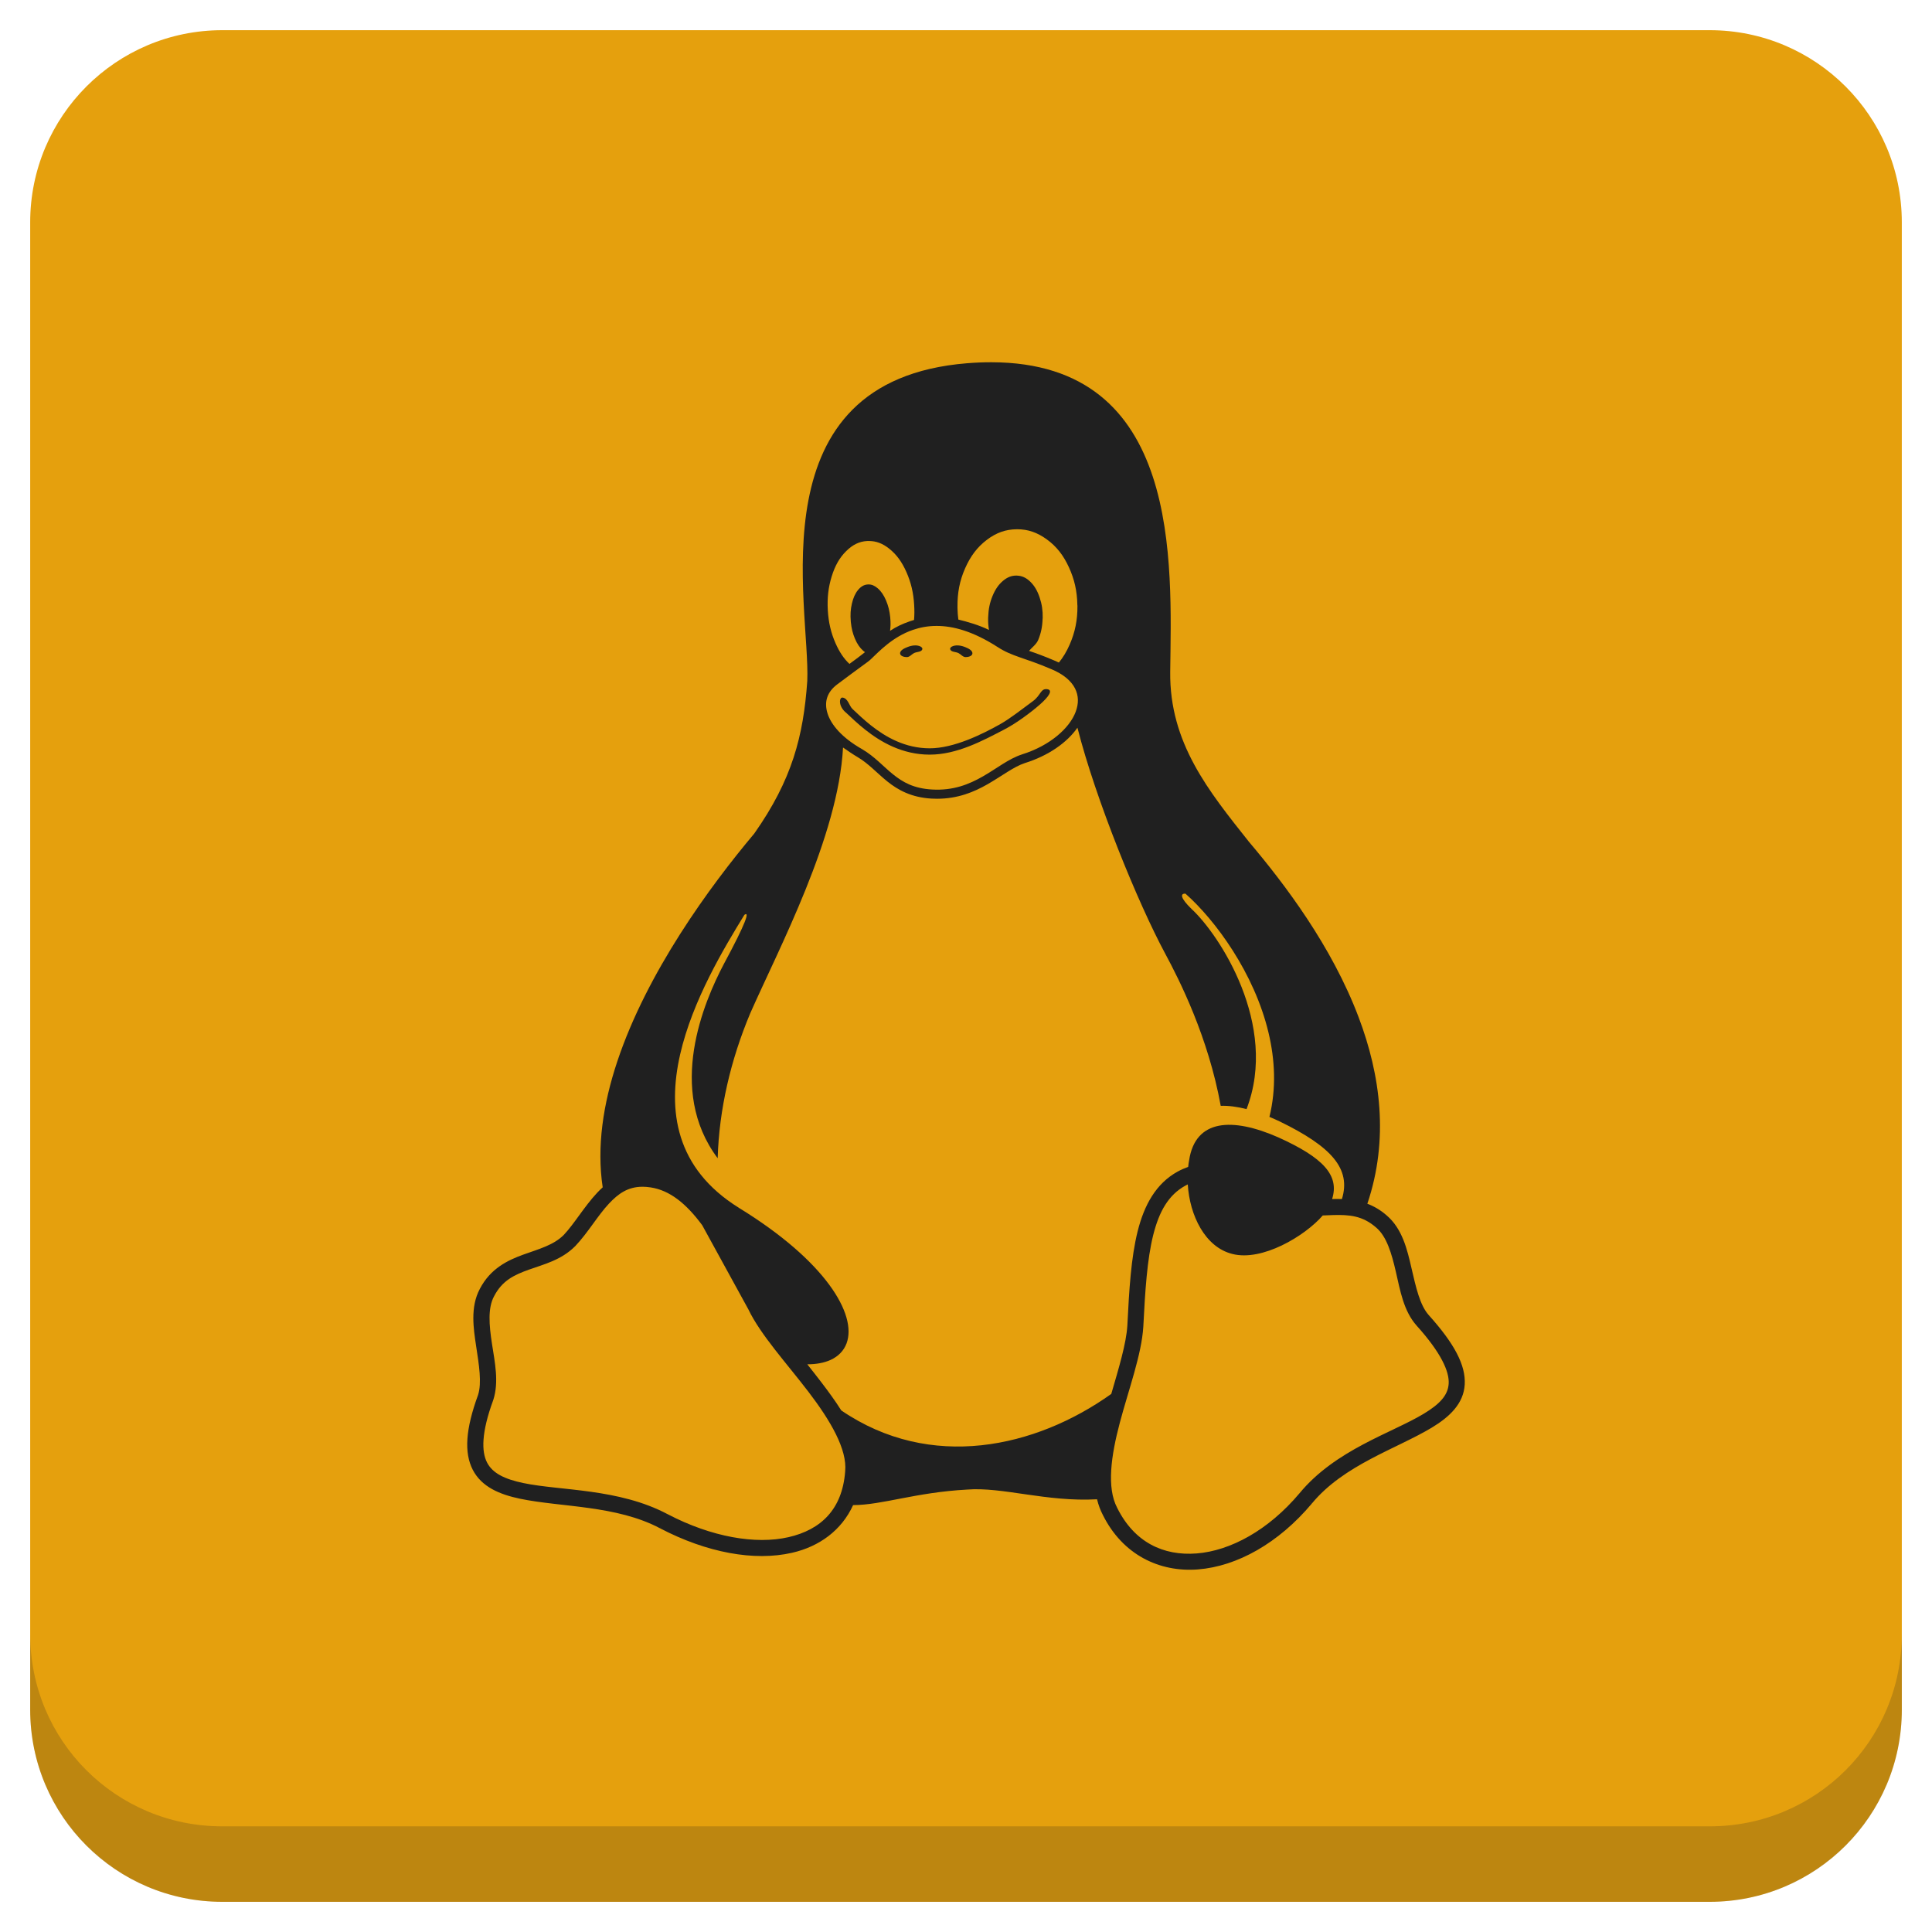
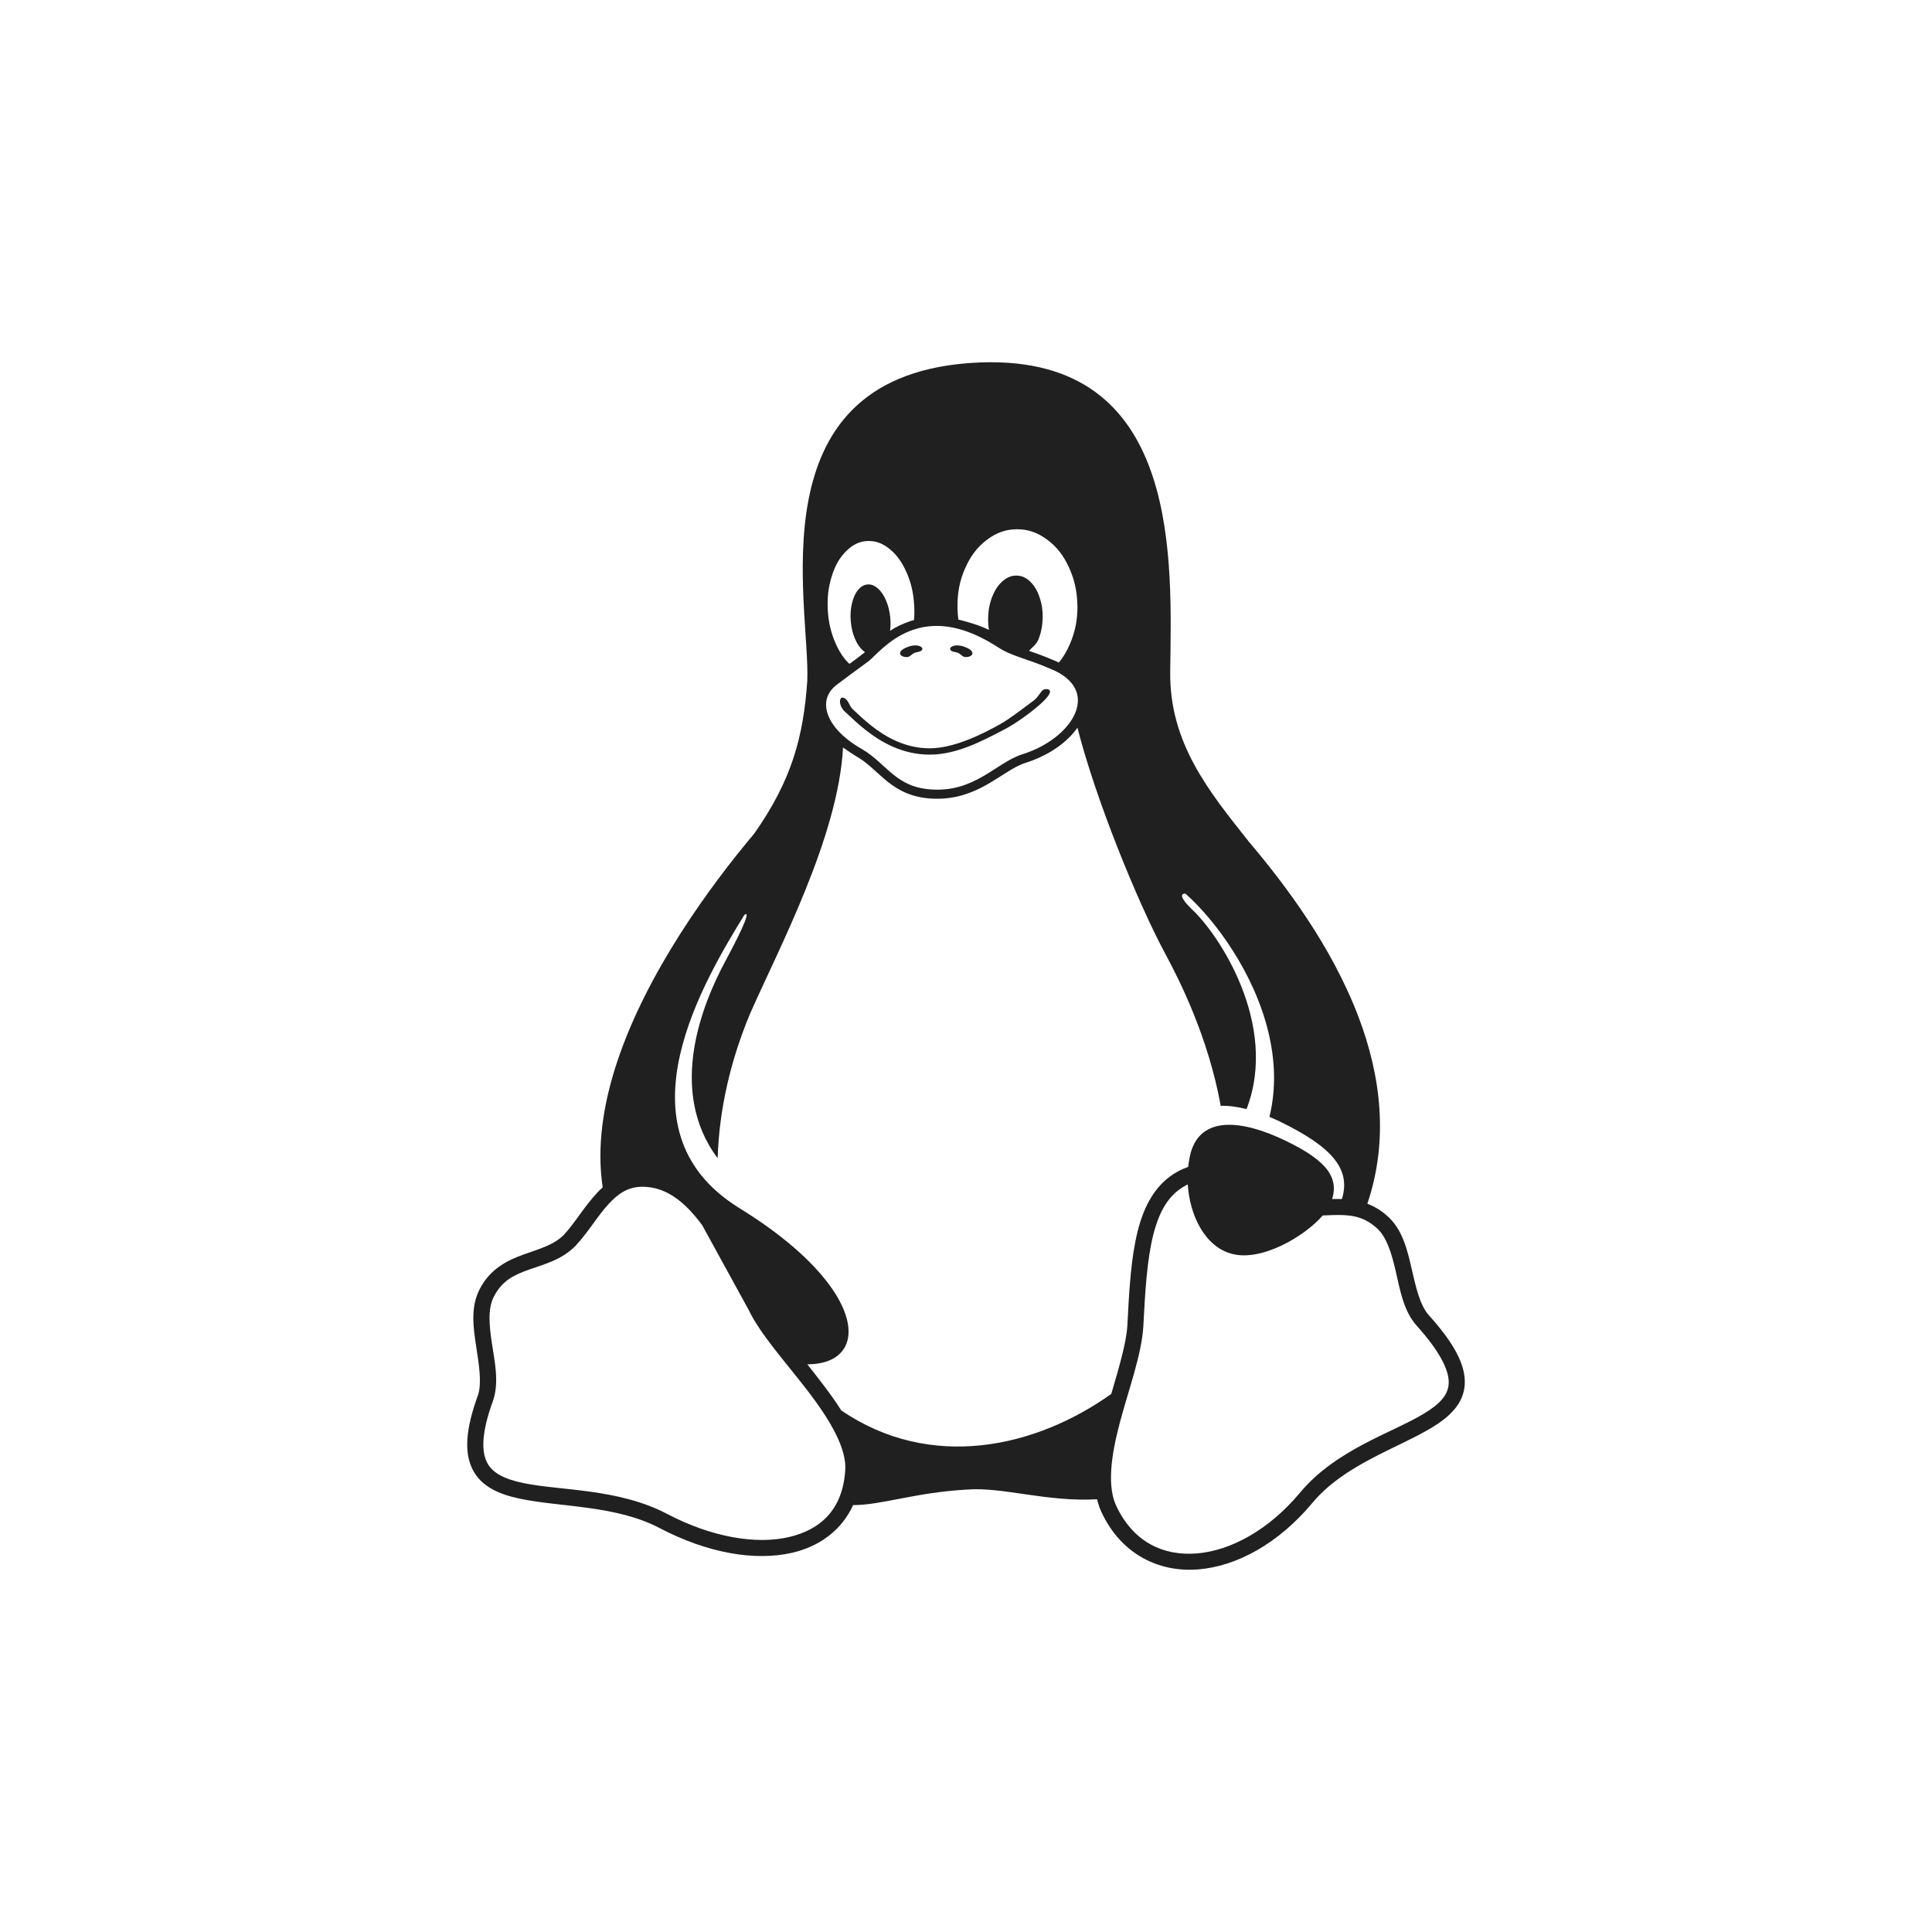
<svg xmlns="http://www.w3.org/2000/svg" xmlns:xlink="http://www.w3.org/1999/xlink" version="1.1" id="Layer_1" x="0px" y="0px" viewBox="0 0 256 256" enable-background="new 0 0 256 256" xml:space="preserve">
  <defs id="defs251">
    <clipPath id="b">
      <use width="100%" overflow="visible" xlink:href="#a" height="100%" id="use5" />
    </clipPath>
    <linearGradient x1="29.337" x2="81.837" y1="75.021" gradientUnits="userSpaceOnUse" y2="44.354" id="c">
      <stop id="stop10" offset="0" stop-opacity=".6" stop-color="#A52714" />
      <stop id="stop12" offset=".66" stop-opacity="0" stop-color="#A52714" />
    </linearGradient>
    <clipPath id="clipPath1232">
      <use width="100%" overflow="visible" xlink:href="#a" height="100%" id="use1230" />
    </clipPath>
    <clipPath id="clipPath1236">
      <use width="100%" overflow="visible" xlink:href="#a" height="100%" id="use1234" />
    </clipPath>
    <linearGradient x1="110.87" x2="52.538" y1="164.5" gradientUnits="userSpaceOnUse" y2="130.33" id="d">
      <stop id="stop23" offset="0" stop-opacity=".4" stop-color="#055524" />
      <stop id="stop25" offset=".33" stop-opacity="0" stop-color="#055524" />
    </linearGradient>
    <clipPath id="clipPath1244">
      <use width="100%" overflow="visible" xlink:href="#a" height="100%" id="use1242" />
    </clipPath>
    <clipPath id="clipPath1248">
      <use width="100%" overflow="visible" xlink:href="#a" height="100%" id="use1246" />
    </clipPath>
    <clipPath id="f">
      <use y="0" x="0" style="overflow:visible" id="use37" height="100%" xlink:href="#e" overflow="visible" width="100%" />
    </clipPath>
    <linearGradient x1="121.86" x2="136.55" y1="49.804" gradientUnits="userSpaceOnUse" y2="114.13" id="g">
      <stop id="stop42" offset="0" stop-opacity=".3" stop-color="#EA6100" />
      <stop id="stop44" offset=".66" stop-opacity="0" stop-color="#EA6100" />
    </linearGradient>
    <clipPath id="clipPath1258">
      <use width="100%" overflow="visible" xlink:href="#a" height="100%" id="use1256" />
    </clipPath>
    <clipPath id="clipPath1269">
      <use width="100%" overflow="visible" xlink:href="#a" height="100%" id="use1267" />
    </clipPath>
    <clipPath id="j">
      <use y="0" x="0" style="overflow:visible" id="use62" height="100%" xlink:href="#i" overflow="visible" width="100%" />
    </clipPath>
    <radialGradient id="l" gradientUnits="userSpaceOnUse" cy="55.948" cx="668.18" gradientTransform="translate(-576)" r="84.078">
      <stop stop-color="#3E2723" stop-opacity=".2" offset="0" id="stop73" />
      <stop stop-color="#3E2723" stop-opacity="0" offset="1" id="stop75" />
    </radialGradient>
    <clipPath id="clipPath1285">
      <use width="100%" overflow="visible" xlink:href="#a" height="100%" id="use1283" />
    </clipPath>
    <clipPath id="clipPath1289">
      <use width="100%" overflow="visible" xlink:href="#a" height="100%" id="use1287" />
    </clipPath>
    <clipPath id="n">
      <use y="0" x="0" style="overflow:visible" id="use83" height="100%" xlink:href="#m" overflow="visible" width="100%" />
    </clipPath>
    <radialGradient id="p" gradientUnits="userSpaceOnUse" cy="48.52" cx="597.88" gradientTransform="translate(-576)" r="78.044">
      <stop stop-color="#3E2723" stop-opacity=".2" offset="0" id="stop94" />
      <stop stop-color="#3E2723" stop-opacity="0" offset="1" id="stop96" />
    </radialGradient>
    <clipPath id="clipPath1305">
      <use width="100%" overflow="visible" xlink:href="#a" height="100%" id="use1303" />
    </clipPath>
    <radialGradient id="q" gradientUnits="userSpaceOnUse" cy="96.138" cx="671.84" gradientTransform="translate(-576)" r="87.87">
      <stop stop-color="#263238" stop-opacity=".2" offset="0" id="stop101" />
      <stop stop-color="#263238" stop-opacity="0" offset="1" id="stop103" />
    </radialGradient>
    <clipPath id="clipPath1312">
      <use width="100%" overflow="visible" xlink:href="#a" height="100%" id="use1310" />
    </clipPath>
    <clipPath id="clipPath1316">
      <use width="100%" overflow="visible" xlink:href="#a" height="100%" id="use1314" />
    </clipPath>
    <clipPath id="clipPath1320">
      <use width="100%" overflow="visible" xlink:href="#a" height="100%" id="use1318" />
    </clipPath>
    <clipPath id="clipPath1324">
      <use width="100%" overflow="visible" xlink:href="#a" height="100%" id="use1322" />
    </clipPath>
    <path d="m 8,184 h 83.77 l 38.88,-38.88 V 116 H 61.36 L 8,24.48 Z" id="e" />
    <path d="m 96,56 34.65,60 -38.88,68 H 184 V 56 Z" id="i" />
    <path d="M 21.97,8 V 48.34 L 61.36,116 96,56 h 88 V 8 Z" id="m" />
    <clipPath id="b-1">
      <use width="100%" overflow="visible" xlink:href="#a" height="100%" id="use5-7" />
    </clipPath>
    <clipPath id="clipPath1232-2">
      <use width="100%" overflow="visible" xlink:href="#a" height="100%" id="use1230-2" />
    </clipPath>
    <clipPath id="clipPath1236-6">
      <use width="100%" overflow="visible" xlink:href="#a" height="100%" id="use1234-1" />
    </clipPath>
    <clipPath id="clipPath1244-1">
      <use width="100%" overflow="visible" xlink:href="#a" height="100%" id="use1242-5" />
    </clipPath>
    <clipPath id="clipPath1248-9">
      <use width="100%" overflow="visible" xlink:href="#a" height="100%" id="use1246-4" />
    </clipPath>
    <clipPath id="f-9">
      <use y="0" x="0" style="overflow:visible" id="use37-0" height="100%" xlink:href="#e-8" overflow="visible" width="100%" />
    </clipPath>
    <clipPath id="clipPath1258-7">
      <use width="100%" overflow="visible" xlink:href="#a" height="100%" id="use1256-7" />
    </clipPath>
    <clipPath id="clipPath1269-1">
      <use width="100%" overflow="visible" xlink:href="#a" height="100%" id="use1267-1" />
    </clipPath>
    <clipPath id="j-5">
      <use y="0" x="0" style="overflow:visible" id="use62-9" height="100%" xlink:href="#i-5" overflow="visible" width="100%" />
    </clipPath>
    <radialGradient id="l-7" gradientUnits="userSpaceOnUse" cy="55.948" cx="668.18" gradientTransform="translate(-576)" r="84.078">
      <stop stop-color="#3E2723" stop-opacity=".2" offset="0" id="stop73-7" />
      <stop stop-color="#3E2723" stop-opacity="0" offset="1" id="stop75-6" />
    </radialGradient>
    <clipPath id="clipPath1285-7">
      <use width="100%" overflow="visible" xlink:href="#a" height="100%" id="use1283-3" />
    </clipPath>
    <clipPath id="clipPath1289-6">
      <use width="100%" overflow="visible" xlink:href="#a" height="100%" id="use1287-5" />
    </clipPath>
    <clipPath id="n-6">
      <use y="0" x="0" style="overflow:visible" id="use83-3" height="100%" xlink:href="#m-6" overflow="visible" width="100%" />
    </clipPath>
    <radialGradient id="p-9" gradientUnits="userSpaceOnUse" cy="48.52" cx="597.88" gradientTransform="translate(-576)" r="78.044">
      <stop stop-color="#3E2723" stop-opacity=".2" offset="0" id="stop94-4" />
      <stop stop-color="#3E2723" stop-opacity="0" offset="1" id="stop96-8" />
    </radialGradient>
    <clipPath id="clipPath1305-1">
      <use width="100%" overflow="visible" xlink:href="#a" height="100%" id="use1303-2" />
    </clipPath>
    <radialGradient id="q-9" gradientUnits="userSpaceOnUse" cy="96.138" cx="671.84" gradientTransform="translate(-576)" r="87.87">
      <stop stop-color="#263238" stop-opacity=".2" offset="0" id="stop101-3" />
      <stop stop-color="#263238" stop-opacity="0" offset="1" id="stop103-9" />
    </radialGradient>
    <clipPath id="clipPath1312-0">
      <use width="100%" overflow="visible" xlink:href="#a" height="100%" id="use1310-8" />
    </clipPath>
    <clipPath id="clipPath1316-8">
      <use width="100%" overflow="visible" xlink:href="#a" height="100%" id="use1314-5" />
    </clipPath>
    <clipPath id="clipPath1320-0">
      <use width="100%" overflow="visible" xlink:href="#a" height="100%" id="use1318-9" />
    </clipPath>
    <clipPath id="clipPath1324-6">
      <use width="100%" overflow="visible" xlink:href="#a" height="100%" id="use1322-3" />
    </clipPath>
    <path d="m 8,184 h 83.77 l 38.88,-38.88 V 116 H 61.36 L 8,24.48 Z" id="e-8" />
    <path d="m 96,56 34.65,60 -38.88,68 H 184 V 56 Z" id="i-5" />
    <path d="M 21.97,8 V 48.34 L 61.36,116 96,56 h 88 V 8 Z" id="m-6" />
    <radialGradient id="r" gradientUnits="userSpaceOnUse" cy="32.014" cx="34.286" gradientTransform="translate(-23.07961,-106.2699)" r="176.75">
      <stop stop-color="#fff" stop-opacity=".1" offset="0" id="stop130" />
      <stop stop-color="#fff" stop-opacity="0" offset="1" id="stop132" />
    </radialGradient>
    <clipPath id="b-0">
      <use y="0" x="0" style="overflow:visible" width="100%" overflow="visible" xlink:href="#a" height="100%" id="use5-5" />
    </clipPath>
    <clipPath id="clipPath963">
      <use y="0" x="0" style="overflow:visible" width="100%" overflow="visible" xlink:href="#a" height="100%" id="use961" />
    </clipPath>
    <clipPath id="clipPath967">
      <use y="0" x="0" style="overflow:visible" width="100%" overflow="visible" xlink:href="#a" height="100%" id="use965" />
    </clipPath>
    <radialGradient id="q-94" gradientUnits="userSpaceOnUse" cy="96.138" cx="671.84" gradientTransform="translate(-576)" r="87.87">
      <stop stop-color="#263238" stop-opacity=".2" offset="0" id="stop101-6" />
      <stop stop-color="#263238" stop-opacity="0" offset="1" id="stop103-92" />
    </radialGradient>
    <clipPath id="clipPath974">
      <use y="0" x="0" style="overflow:visible" width="100%" overflow="visible" xlink:href="#a" height="100%" id="use972" />
    </clipPath>
    <radialGradient id="p-2" gradientUnits="userSpaceOnUse" cy="48.52" cx="597.88" gradientTransform="translate(-576)" r="78.044">
      <stop stop-color="#3E2723" stop-opacity=".2" offset="0" id="stop94-47" />
      <stop stop-color="#3E2723" stop-opacity="0" offset="1" id="stop96-7" />
    </radialGradient>
    <clipPath id="clipPath981">
      <use y="0" x="0" style="overflow:visible" width="100%" overflow="visible" xlink:href="#a" height="100%" id="use979" />
    </clipPath>
    <clipPath id="clipPath985">
      <use y="0" x="0" style="overflow:visible" width="100%" overflow="visible" xlink:href="#a" height="100%" id="use983" />
    </clipPath>
    <clipPath id="n-5">
      <use width="100%" overflow="visible" xlink:href="#m-0" height="100%" id="use83-4" style="overflow:visible" x="0" y="0" />
    </clipPath>
    <radialGradient id="l-2" gradientUnits="userSpaceOnUse" cy="55.948" cx="668.18" gradientTransform="translate(-576)" r="84.078">
      <stop stop-color="#3E2723" stop-opacity=".2" offset="0" id="stop73-8" />
      <stop stop-color="#3E2723" stop-opacity="0" offset="1" id="stop75-9" />
    </radialGradient>
    <clipPath id="clipPath997">
      <use y="0" x="0" style="overflow:visible" width="100%" overflow="visible" xlink:href="#a" height="100%" id="use995" />
    </clipPath>
    <clipPath id="clipPath1001">
      <use y="0" x="0" style="overflow:visible" width="100%" overflow="visible" xlink:href="#a" height="100%" id="use999" />
    </clipPath>
    <clipPath id="j-3">
      <use width="100%" overflow="visible" xlink:href="#i-1" height="100%" id="use62-6" style="overflow:visible" x="0" y="0" />
    </clipPath>
    <clipPath id="clipPath1010">
      <use y="0" x="0" style="overflow:visible" width="100%" overflow="visible" xlink:href="#a" height="100%" id="use1008" />
    </clipPath>
    <clipPath id="clipPath1017">
      <use y="0" x="0" style="overflow:visible" width="100%" overflow="visible" xlink:href="#a" height="100%" id="use1015" />
    </clipPath>
    <clipPath id="f-0">
      <use width="100%" overflow="visible" xlink:href="#e-1" height="100%" id="use37-5" style="overflow:visible" x="0" y="0" />
    </clipPath>
    <clipPath id="clipPath1029">
      <use y="0" x="0" style="overflow:visible" width="100%" overflow="visible" xlink:href="#a" height="100%" id="use1027" />
    </clipPath>
    <clipPath id="clipPath1033">
      <use y="0" x="0" style="overflow:visible" width="100%" overflow="visible" xlink:href="#a" height="100%" id="use1031" />
    </clipPath>
    <clipPath id="clipPath1043">
      <use y="0" x="0" style="overflow:visible" width="100%" overflow="visible" xlink:href="#a" height="100%" id="use1041" />
    </clipPath>
    <clipPath id="clipPath1047">
      <use y="0" x="0" style="overflow:visible" width="100%" overflow="visible" xlink:href="#a" height="100%" id="use1045" />
    </clipPath>
    <path id="e-1" d="m 8,184 h 83.77 l 38.88,-38.88 V 116 H 61.36 L 8,24.48 Z" />
    <path id="i-1" d="m 96,56 34.65,60 -38.88,68 H 184 V 56 Z" />
    <path id="m-0" d="M 21.97,8 V 48.34 L 61.36,116 96,56 h 88 V 8 Z" />
    <circle r="88" cx="96" cy="96" id="a" />
    <path d="m8 184h83.77l38.88-38.88v-29.12h-69.29l-53.36-91.52z" id="e-6" />
    <path d="m96 56l34.65 60-38.88 68h92.23v-128z" id="i-2" />
    <path d="m21.97 8v40.34l39.39 67.66 34.64-60h88v-48z" id="m-8" />
    <defs id="defs1820">
      <path d="M 21.97,8 V 48.34 L 61.36,116 96,56 h 88 V 8 Z" id="path1928" />
    </defs>
    <clipPath id="n-7">
      <use id="use1822" height="100%" xlink:href="#m-8" overflow="visible" width="100%" style="overflow:visible" x="0" y="0" />
    </clipPath>
    <defs id="defs1799">
      <path d="m 96,56 34.65,60 -38.88,68 H 184 V 56 Z" id="path1918" />
    </defs>
    <clipPath id="j-6">
      <use id="use1801" height="100%" xlink:href="#i-2" overflow="visible" width="100%" style="overflow:visible" x="0" y="0" />
    </clipPath>
    <defs id="defs1774">
      <path d="m 8,184 h 83.77 l 38.88,-38.88 V 116 H 61.36 L 8,24.48 Z" id="path1902" />
    </defs>
    <clipPath id="f-06">
      <use id="use1776" height="100%" xlink:href="#e-6" overflow="visible" width="100%" style="overflow:visible" x="0" y="0" />
    </clipPath>
    <linearGradient x1="110.87" x2="52.538" y1="164.5" gradientUnits="userSpaceOnUse" y2="130.33" id="linearGradient1897">
      <stop id="stop1762" offset="0" stop-opacity=".4" stop-color="#055524" />
      <stop id="stop1764" offset=".33" stop-opacity="0" stop-color="#055524" />
    </linearGradient>
    <linearGradient x1="29.337" x2="81.837" y1="75.021" gradientUnits="userSpaceOnUse" y2="44.354" id="linearGradient1889">
      <stop id="stop1749" offset="0" stop-opacity=".6" stop-color="#A52714" />
      <stop id="stop1751" offset=".66" stop-opacity="0" stop-color="#A52714" />
    </linearGradient>
    <linearGradient id="linearGradient1910" y2="114.13" gradientUnits="userSpaceOnUse" y1="49.804" x2="136.55" x1="121.86">
      <stop stop-color="#EA6100" stop-opacity=".3" offset="0" id="stop1781" />
      <stop stop-color="#EA6100" stop-opacity="0" offset=".66" id="stop1783" />
    </linearGradient>
    <clipPath id="b-3">
      <use y="0" x="0" style="overflow:visible" width="100%" overflow="visible" xlink:href="#a" height="100%" id="use5-1" />
    </clipPath>
    <clipPath id="clipPath1024">
      <use y="0" x="0" style="overflow:visible" width="100%" overflow="visible" xlink:href="#a" height="100%" id="use1022" />
    </clipPath>
    <clipPath id="clipPath1028">
      <use y="0" x="0" style="overflow:visible" width="100%" overflow="visible" xlink:href="#a" height="100%" id="use1026" />
    </clipPath>
    <clipPath id="clipPath1035">
      <use y="0" x="0" style="overflow:visible" width="100%" overflow="visible" xlink:href="#a" height="100%" id="use1033" />
    </clipPath>
    <clipPath id="clipPath1039">
      <use y="0" x="0" style="overflow:visible" width="100%" overflow="visible" xlink:href="#a" height="100%" id="use1037" />
    </clipPath>
    <clipPath id="f-6">
      <use y="0" x="0" style="overflow:visible" id="use37-8" height="100%" xlink:href="#e-61" overflow="visible" width="100%" />
    </clipPath>
    <clipPath id="clipPath1048">
      <use y="0" x="0" style="overflow:visible" width="100%" overflow="visible" xlink:href="#a" height="100%" id="use1046" />
    </clipPath>
    <clipPath id="clipPath1058">
      <use y="0" x="0" style="overflow:visible" width="100%" overflow="visible" xlink:href="#a" height="100%" id="use1056" />
    </clipPath>
    <clipPath id="j-66">
      <use y="0" x="0" style="overflow:visible" id="use62-4" height="100%" xlink:href="#i-59" overflow="visible" width="100%" />
    </clipPath>
    <radialGradient id="l-9" gradientUnits="userSpaceOnUse" cy="55.948" cx="668.18" gradientTransform="translate(-576)" r="84.078">
      <stop stop-color="#3E2723" stop-opacity=".2" offset="0" id="stop73-5" />
      <stop stop-color="#3E2723" stop-opacity="0" offset="1" id="stop75-0" />
    </radialGradient>
    <clipPath id="clipPath1073">
      <use y="0" x="0" style="overflow:visible" width="100%" overflow="visible" xlink:href="#a" height="100%" id="use1071" />
    </clipPath>
    <clipPath id="clipPath1077">
      <use y="0" x="0" style="overflow:visible" width="100%" overflow="visible" xlink:href="#a" height="100%" id="use1075" />
    </clipPath>
    <clipPath id="n-4">
      <use y="0" x="0" style="overflow:visible" id="use83-8" height="100%" xlink:href="#m-4" overflow="visible" width="100%" />
    </clipPath>
    <radialGradient id="p-7" gradientUnits="userSpaceOnUse" cy="48.52" cx="597.88" gradientTransform="translate(-576)" r="78.044">
      <stop stop-color="#3E2723" stop-opacity=".2" offset="0" id="stop94-1" />
      <stop stop-color="#3E2723" stop-opacity="0" offset="1" id="stop96-72" />
    </radialGradient>
    <clipPath id="clipPath1092">
      <use y="0" x="0" style="overflow:visible" width="100%" overflow="visible" xlink:href="#a" height="100%" id="use1090" />
    </clipPath>
    <radialGradient id="q-7" gradientUnits="userSpaceOnUse" cy="96.138" cx="671.84" gradientTransform="translate(-576)" r="87.87">
      <stop stop-color="#263238" stop-opacity=".2" offset="0" id="stop101-2" />
      <stop stop-color="#263238" stop-opacity="0" offset="1" id="stop103-2" />
    </radialGradient>
    <clipPath id="clipPath1099">
      <use y="0" x="0" style="overflow:visible" width="100%" overflow="visible" xlink:href="#a" height="100%" id="use1097" />
    </clipPath>
    <clipPath id="clipPath1103">
      <use y="0" x="0" style="overflow:visible" width="100%" overflow="visible" xlink:href="#a" height="100%" id="use1101" />
    </clipPath>
    <clipPath id="clipPath1107">
      <use y="0" x="0" style="overflow:visible" width="100%" overflow="visible" xlink:href="#a" height="100%" id="use1105" />
    </clipPath>
    <clipPath id="clipPath1111">
      <use y="0" x="0" style="overflow:visible" width="100%" overflow="visible" xlink:href="#a" height="100%" id="use1109" />
    </clipPath>
    <radialGradient id="r-6" gradientUnits="userSpaceOnUse" cy="32.014" cx="34.286" gradientTransform="translate(-7,-7)" r="176.75">
      <stop stop-color="#fff" stop-opacity=".1" offset="0" id="stop130-1" />
      <stop stop-color="#fff" stop-opacity="0" offset="1" id="stop132-0" />
    </radialGradient>
    <path d="m 8,184 h 83.77 l 38.88,-38.88 V 116 H 61.36 L 8,24.48 Z" id="e-61" />
    <path d="m 96,56 34.65,60 -38.88,68 H 184 V 56 Z" id="i-59" />
    <path d="M 21.97,8 V 48.34 L 61.36,116 96,56 h 88 V 8 Z" id="m-4" />
    <clipPath id="b-9">
      <use y="0" x="0" style="overflow:visible" width="100%" overflow="visible" xlink:href="#a" height="100%" id="use5-0" />
    </clipPath>
    <clipPath id="clipPath1024-7">
      <use y="0" x="0" style="overflow:visible" width="100%" overflow="visible" xlink:href="#a" height="100%" id="use1022-7" />
    </clipPath>
    <clipPath id="clipPath1028-1">
      <use y="0" x="0" style="overflow:visible" width="100%" overflow="visible" xlink:href="#a" height="100%" id="use1026-1" />
    </clipPath>
    <clipPath id="clipPath1035-7">
      <use y="0" x="0" style="overflow:visible" width="100%" overflow="visible" xlink:href="#a" height="100%" id="use1033-7" />
    </clipPath>
    <clipPath id="clipPath1039-6">
      <use y="0" x="0" style="overflow:visible" width="100%" overflow="visible" xlink:href="#a" height="100%" id="use1037-7" />
    </clipPath>
    <clipPath id="f-3">
      <use y="0" x="0" style="overflow:visible" id="use37-6" height="100%" xlink:href="#e-9" overflow="visible" width="100%" />
    </clipPath>
    <clipPath id="clipPath1048-3">
      <use y="0" x="0" style="overflow:visible" width="100%" overflow="visible" xlink:href="#a" height="100%" id="use1046-9" />
    </clipPath>
    <clipPath id="clipPath1058-4">
      <use y="0" x="0" style="overflow:visible" width="100%" overflow="visible" xlink:href="#a" height="100%" id="use1056-8" />
    </clipPath>
    <clipPath id="j-1">
      <use y="0" x="0" style="overflow:visible" id="use62-2" height="100%" xlink:href="#i-6" overflow="visible" width="100%" />
    </clipPath>
    <radialGradient id="l-93" gradientUnits="userSpaceOnUse" cy="55.948" cx="668.18" gradientTransform="translate(-576)" r="84.078">
      <stop stop-color="#3E2723" stop-opacity=".2" offset="0" id="stop73-9" />
      <stop stop-color="#3E2723" stop-opacity="0" offset="1" id="stop75-08" />
    </radialGradient>
    <clipPath id="clipPath1073-8">
      <use y="0" x="0" style="overflow:visible" width="100%" overflow="visible" xlink:href="#a" height="100%" id="use1071-5" />
    </clipPath>
    <clipPath id="clipPath1077-0">
      <use y="0" x="0" style="overflow:visible" width="100%" overflow="visible" xlink:href="#a" height="100%" id="use1075-9" />
    </clipPath>
    <clipPath id="n-63">
      <use y="0" x="0" style="overflow:visible" id="use83-85" height="100%" xlink:href="#m-2" overflow="visible" width="100%" />
    </clipPath>
    <radialGradient id="p-6" gradientUnits="userSpaceOnUse" cy="48.52" cx="597.88" gradientTransform="translate(-576)" r="78.044">
      <stop stop-color="#3E2723" stop-opacity=".2" offset="0" id="stop94-11" />
      <stop stop-color="#3E2723" stop-opacity="0" offset="1" id="stop96-5" />
    </radialGradient>
    <clipPath id="clipPath1092-9">
      <use y="0" x="0" style="overflow:visible" width="100%" overflow="visible" xlink:href="#a" height="100%" id="use1090-8" />
    </clipPath>
    <radialGradient id="q-4" gradientUnits="userSpaceOnUse" cy="96.138" cx="671.84" gradientTransform="translate(-576)" r="87.87">
      <stop stop-color="#263238" stop-opacity=".2" offset="0" id="stop101-8" />
      <stop stop-color="#263238" stop-opacity="0" offset="1" id="stop103-1" />
    </radialGradient>
    <clipPath id="clipPath1099-0">
      <use y="0" x="0" style="overflow:visible" width="100%" overflow="visible" xlink:href="#a" height="100%" id="use1097-3" />
    </clipPath>
    <clipPath id="clipPath1103-0">
      <use y="0" x="0" style="overflow:visible" width="100%" overflow="visible" xlink:href="#a" height="100%" id="use1101-4" />
    </clipPath>
    <clipPath id="clipPath1107-4">
      <use y="0" x="0" style="overflow:visible" width="100%" overflow="visible" xlink:href="#a" height="100%" id="use1105-4" />
    </clipPath>
    <clipPath id="clipPath1111-4">
      <use y="0" x="0" style="overflow:visible" width="100%" overflow="visible" xlink:href="#a" height="100%" id="use1109-7" />
    </clipPath>
    <radialGradient id="r-63" gradientUnits="userSpaceOnUse" cy="32.014" cx="34.286" gradientTransform="translate(-7,-7)" r="176.75">
      <stop stop-color="#fff" stop-opacity=".1" offset="0" id="stop130-17" />
      <stop stop-color="#fff" stop-opacity="0" offset="1" id="stop132-5" />
    </radialGradient>
    <path d="m 8,184 h 83.77 l 38.88,-38.88 V 116 H 61.36 L 8,24.48 Z" id="e-9" />
    <path d="m 96,56 34.65,60 -38.88,68 H 184 V 56 Z" id="i-6" />
    <path d="M 21.97,8 V 48.34 L 61.36,116 96,56 h 88 V 8 Z" id="m-2" />
  </defs>
-   <g id="layer3" style="display:inline">
-     <rect style="display:inline;fill:#e5a00d;fill-opacity:1;stroke-width:1.418" id="rect1101" width="248" height="248" x="4" y="4" ry="25.456" />
+   <g id="layer3" style="display:none">
+     <rect style="display:none;fill:#e5a00d;fill-opacity:1;stroke-width:1.418" id="rect1101" width="248" height="248" x="4" y="4" ry="25.456" />
  </g>
-   <g id="layer2" style="display:inline">
-     <path style="display:inline;opacity:0.5;fill:#17171d;fill-opacity:0.392;stroke-width:1.418" d="m 4,216.545 v 10 C 4,240.647 15.353,252 29.455,252 H 226.545 C 240.647,252 252,240.647 252,226.545 v -10 C 252,230.647 240.647,242 226.545,242 H 29.455 C 15.353,242 4,230.647 4,216.545 Z" id="rect1101-3" />
+   <g id="layer2" style="display:none">
+     <path style="display:none;opacity:0.5;fill:#17171d;fill-opacity:0.392;stroke-width:1.418" d="m 4,216.545 v 10 C 4,240.647 15.353,252 29.455,252 H 226.545 C 240.647,252 252,240.647 252,226.545 v -10 C 252,230.647 240.647,242 226.545,242 H 29.455 C 15.353,242 4,230.647 4,216.545 Z" id="rect1101-3" />
  </g>
  <g id="layer4" style="display:none">
    <circle style="fill:#e5a00d;fill-opacity:1;stroke:none;stroke-width:2.74;stroke-miterlimit:4;stroke-dasharray:none;stroke-opacity:1" id="path1090" cx="128" cy="128" r="124" />
  </g>
  <g id="layer6" style="display:none">
    <g id="g2548" style="display:none" transform="translate(-2.960187,1.58543)">
      <path d="m 256.36,128.415 c 0,-33.9 -13.5,-64.5 -35.4,-86.9 -0.4,-0.3 -0.7,-0.7 -1.1,-1 21.3,22.3 34.5,52.6 34.5,86 0,68.5 -55.2,124 -123.4,124 -32.9,0 -62.9,-13 -85,-34.1 0.3,0.3 0.6,0.6 0.9,0.9 22.2,21.7 52.6,35.1 86,35.1 68.2,0 123.5,-55.5 123.5,-124 z" id="path238" style="display:inline;opacity:0.1" />
      <path d="m 219.86,40.415 c -0.7,-0.6 -1.4,-1.3 -2,-1.9 -0.7,-0.6 -1.4,-1.2 -2.1,-1.9 19.1,21.8 30.7,50.5 30.7,81.8 0,68.5 -55.2,124 -123.4,124 -30.9,0 -59.2,-11.4 -80.9,-30.3 0.6,0.7 1.2,1.4 1.9,2.1 0.6,0.7 1.3,1.4 1.9,2 22.1,21.1 52.1,34.1 85,34.1 68.2,0 123.4,-55.5 123.4,-124 0,-33.3 -13.1,-63.6 -34.5,-85.9 z" id="path240" style="display:inline;opacity:0.2" />
      <path d="m 220.96,41.515 c 21.9,22.4 35.4,53.1 35.4,86.9 0,68.5 -55.2,124 -123.4,124 -33.5,0 -63.8,-13.4 -86,-35.1 22.4,22.9 53.6,37.1 88,37.1 68.2,0 123.4,-55.5 123.4,-124 -0.1,-34.9 -14.4,-66.4 -37.4,-88.9 z" id="path236" style="display:inline;opacity:0.05" />
    </g>
  </g>
  <g id="layer1">
    <path style="fill:#202020;fill-opacity:1;stroke-width:0.187" d="m 131.359,48 c -1.028,-0.002 -2.1,0.041 -3.217,0.131 -28.247,2.274 -20.754,32.117 -21.174,42.109 -0.517,7.308 -1.999,13.067 -7.025,20.211 -5.903,7.021 -14.219,18.386 -18.156,30.217 -1.858,5.583 -2.741,11.273 -1.926,16.66 -0.256,0.229 -0.497,0.469 -0.73,0.715 -1.733,1.852 -3.015,4.095 -4.441,5.604 -1.334,1.332 -3.233,1.838 -5.322,2.586 -2.089,0.75 -4.382,1.854 -5.773,4.525 v 0.002 c -0.002,0.004 -0.004,0.008 -0.008,0.012 -0.655,1.222 -0.867,2.542 -0.867,3.879 0,1.237 0.183,2.489 0.367,3.695 0.384,2.511 0.774,4.886 0.258,6.494 -1.653,4.519 -1.867,7.644 -0.703,9.912 1.168,2.272 3.565,3.273 6.275,3.84 5.42,1.13 12.761,0.85 18.545,3.916 l 0.498,-0.938 -0.494,0.939 c 6.193,3.238 12.472,4.388 17.48,3.244 3.633,-0.828 6.579,-2.991 8.094,-6.318 3.917,-0.019 8.217,-1.68 15.104,-2.059 4.672,-0.377 10.508,1.66 17.221,1.287 0.175,0.727 0.431,1.43 0.777,2.096 0.004,0.005 0.005,0.012 0.01,0.018 2.602,5.204 7.438,7.584 12.592,7.178 5.159,-0.407 10.644,-3.448 15.08,-8.725 l -0.814,-0.684 0.82,0.676 c 4.227,-5.126 11.241,-7.251 15.895,-10.057 2.326,-1.403 4.212,-3.159 4.359,-5.711 0.145,-2.55 -1.354,-5.407 -4.797,-9.229 h 0.002 c -0.002,-0.002 -0.004,-0.004 -0.004,-0.006 -1.132,-1.278 -1.672,-3.646 -2.252,-6.17 -0.578,-2.522 -1.226,-5.241 -3.297,-7.004 -0.004,-0.004 -0.009,-0.007 -0.012,-0.012 -0.41,-0.358 -0.832,-0.66 -1.256,-0.912 -0.425,-0.252 -0.856,-0.457 -1.287,-0.619 2.878,-8.535 1.75,-17.036 -1.156,-24.715 -3.564,-9.427 -9.789,-17.638 -14.543,-23.256 C 160.158,104.821 154.956,98.449 155.059,89.037 155.217,74.673 156.637,48.035 131.359,48 Z m 3.355,22.129 h 0.068 c 1.432,0 2.657,0.422 3.916,1.334 1.278,0.929 2.199,2.088 2.941,3.711 0.727,1.582 1.08,3.129 1.115,4.963 -1.9e-4,0.049 -9.8e-4,0.088 0.012,0.137 0.015,1.882 -0.309,3.485 -1.023,5.121 -0.407,0.933 -0.874,1.716 -1.436,2.395 -0.19,-0.091 -0.388,-0.18 -0.594,-0.264 -0.711,-0.304 -1.339,-0.553 -1.902,-0.766 -0.563,-0.213 -1.004,-0.359 -1.457,-0.516 0.328,-0.397 0.976,-0.866 1.217,-1.453 0.366,-0.886 0.545,-1.752 0.578,-2.783 0,-0.041 0.014,-0.075 0.014,-0.123 0.021,-0.989 -0.111,-1.834 -0.4,-2.699 -0.302,-0.908 -0.687,-1.563 -1.242,-2.105 -0.558,-0.543 -1.114,-0.788 -1.781,-0.811 -0.032,-0.002 -0.062,-0.002 -0.094,-0.002 -0.627,0.002 -1.171,0.217 -1.734,0.688 -0.591,0.494 -1.029,1.127 -1.395,2.008 -0.364,0.88 -0.543,1.754 -0.578,2.791 -0.005,0.041 -0.006,0.076 -0.006,0.117 -0.013,0.571 0.024,1.092 0.111,1.6 -1.283,-0.64 -2.925,-1.106 -4.059,-1.377 -0.065,-0.491 -0.102,-0.996 -0.113,-1.525 v -0.143 c -0.021,-1.876 0.288,-3.487 1.01,-5.121 0.722,-1.636 1.614,-2.811 2.871,-3.768 1.259,-0.955 2.497,-1.393 3.961,-1.408 z m -19.566,1.557 c 0.953,0.002 1.803,0.318 2.684,1.021 0.955,0.763 1.677,1.739 2.281,3.113 0.606,1.375 0.93,2.748 1.02,4.371 v 0.014 c 0.043,0.681 0.036,1.322 -0.018,1.943 -0.188,0.054 -0.37,0.112 -0.551,0.174 -1.026,0.354 -1.84,0.745 -2.627,1.266 0.076,-0.545 0.087,-1.097 0.027,-1.715 -0.006,-0.034 -0.006,-0.06 -0.006,-0.094 -0.082,-0.819 -0.256,-1.505 -0.545,-2.199 -0.308,-0.722 -0.652,-1.231 -1.105,-1.623 -0.41,-0.354 -0.8,-0.519 -1.229,-0.516 -0.043,0 -0.088,0.002 -0.133,0.006 -0.481,0.041 -0.879,0.276 -1.258,0.736 -0.377,0.459 -0.626,1.03 -0.805,1.787 -0.179,0.755 -0.225,1.499 -0.15,2.352 0,0.034 0.006,0.06 0.006,0.094 0.082,0.826 0.248,1.513 0.543,2.207 0.302,0.714 0.654,1.224 1.107,1.615 0.076,0.065 0.15,0.126 0.225,0.178 -0.47,0.364 -0.786,0.621 -1.174,0.904 -0.248,0.181 -0.542,0.397 -0.885,0.65 -0.748,-0.701 -1.333,-1.58 -1.844,-2.742 -0.604,-1.373 -0.926,-2.748 -1.023,-4.371 v -0.014 c -0.089,-1.623 0.068,-3.017 0.514,-4.461 0.448,-1.444 1.045,-2.488 1.912,-3.346 0.865,-0.86 1.739,-1.294 2.791,-1.348 0.082,-0.004 0.162,-0.004 0.242,-0.004 z m 8.93,11.252 c 2.212,-0.009 4.873,0.717 8.094,2.787 1.979,1.287 3.519,1.394 7.064,2.912 l 0.006,0.002 0.004,0.002 c 1.705,0.699 2.707,1.614 3.197,2.574 0.489,0.961 0.502,2.001 0.092,3.098 -0.819,2.192 -3.435,4.499 -7.102,5.645 l -0.004,0.002 -0.004,0.002 c -1.789,0.58 -3.348,1.866 -5.189,2.916 -1.837,1.052 -3.918,1.9 -6.746,1.736 -1.205,-0.071 -2.168,-0.31 -2.992,-0.662 -0.824,-0.353 -1.509,-0.82 -2.16,-1.342 -1.302,-1.046 -2.436,-2.36 -4.096,-3.336 l -0.006,-0.002 -0.004,-0.004 c -2.675,-1.513 -4.137,-3.263 -4.594,-4.779 -0.459,-1.516 -0.027,-2.811 1.299,-3.805 1.492,-1.119 2.529,-1.879 3.221,-2.385 0.686,-0.504 0.969,-0.695 1.189,-0.904 0,-0.002 0.002,-0.002 0.002,-0.004 h 0.002 c 1.121,-1.061 2.91,-2.997 5.605,-3.924 0.927,-0.321 1.963,-0.526 3.121,-0.529 z m 18.689,13.488 c 2.41,9.498 8.013,23.216 11.615,29.91 1.916,3.551 5.724,11.098 7.369,20.191 1.043,-0.032 2.193,0.119 3.422,0.434 4.303,-11.156 -3.648,-23.169 -7.285,-26.516 -1.468,-1.425 -1.54,-2.063 -0.811,-2.033 3.943,3.49 9.124,10.504 11.008,18.424 0.86,3.611 1.043,7.409 0.121,11.156 0.45,0.187 0.907,0.391 1.371,0.611 6.907,3.363 9.462,6.286 8.234,10.277 h -0.002 c -0.405,-0.015 -0.803,-0.012 -1.191,-0.004 -0.035,0.002 -0.07,0.002 -0.107,0.002 1.002,-3.163 -1.214,-5.497 -7.119,-8.168 -6.124,-2.693 -11.004,-2.426 -11.828,3.039 -0.052,0.285 -0.095,0.578 -0.127,0.873 -0.459,0.16 -0.918,0.361 -1.381,0.613 -2.874,1.574 -4.443,4.429 -5.316,7.932 -0.871,3.499 -1.123,7.728 -1.361,12.482 v 0.004 c -0.147,2.39 -1.133,5.624 -2.129,9.049 -10.031,7.157 -23.954,10.256 -35.775,2.188 -0.8,-1.266 -1.72,-2.523 -2.666,-3.762 -0.604,-0.791 -1.224,-1.576 -1.84,-2.352 1.212,0.002 2.244,-0.198 3.078,-0.574 1.037,-0.472 1.763,-1.225 2.125,-2.195 0.72,-1.938 -0.004,-4.673 -2.311,-7.797 -2.307,-3.122 -6.214,-6.644 -11.955,-10.166 v -0.004 c -4.219,-2.624 -6.577,-5.839 -7.682,-9.33 -1.106,-3.494 -0.952,-7.271 -0.1,-11 1.634,-7.157 5.831,-14.118 8.51,-18.486 0.72,-0.53 0.257,0.984 -2.713,6.498 -2.66,5.04 -7.634,16.672 -0.824,25.752 0.183,-6.461 1.726,-13.05 4.316,-19.215 3.773,-8.552 11.666,-23.387 12.293,-35.209 0.325,0.235 1.433,0.986 1.928,1.268 0.002,0.002 0.002,0.002 0.004,0.002 1.447,0.852 2.535,2.098 3.943,3.23 1.412,1.134 3.174,2.113 5.838,2.268 0.256,0.015 0.506,0.021 0.75,0.021 2.746,0 4.887,-0.894 6.67,-1.914 1.938,-1.108 3.487,-2.335 4.955,-2.812 0.002,-0.002 0.004,-0.002 0.006,-0.002 3.102,-0.97 5.564,-2.686 6.967,-4.686 z m 14.619,60.514 c 0.252,4.109 2.287,8.303 5.883,9.209 3.936,1.037 9.609,-2.339 12.004,-5.094 0.479,-0.019 0.945,-0.043 1.398,-0.055 2.102,-0.051 3.862,0.072 5.664,1.646 l 0.006,0.004 0.006,0.004 c 1.384,1.173 2.043,3.39 2.613,5.871 0.571,2.483 1.026,5.185 2.738,7.111 l 0.002,0.002 0.002,0.004 c 3.29,3.65 4.347,6.115 4.256,7.691 -0.089,1.574 -1.228,2.745 -3.334,4.014 -4.208,2.539 -11.668,4.747 -16.43,10.516 -4.137,4.922 -9.18,7.624 -13.621,7.975 -4.441,0.351 -8.273,-1.491 -10.533,-6.025 l -0.004,-0.01 -0.006,-0.012 c -1.403,-2.667 -0.819,-6.873 0.361,-11.312 1.181,-4.437 2.878,-8.995 3.105,-12.697 v -0.012 c 0.239,-4.745 0.506,-8.889 1.303,-12.088 0.798,-3.199 2.054,-5.364 4.277,-6.582 0.104,-0.056 0.206,-0.11 0.309,-0.16 z M 85.096,157.25 c 0.022,0.002 0.042,0.002 0.064,0 0.332,0.002 0.686,0.03 1.059,0.088 2.518,0.381 4.713,2.141 6.828,5.01 l 6.105,11.129 0.002,0.008 0.004,0.004 c 1.625,3.393 5.057,7.125 7.965,10.932 2.908,3.805 5.158,7.626 4.865,10.551 l -0.002,0.01 v 0.014 c -0.381,4.988 -3.194,7.703 -7.514,8.689 -4.316,0.987 -10.17,0.005 -16.016,-3.053 -0.002,0 -0.004,-0.002 -0.006,-0.002 -6.469,-3.426 -14.162,-3.086 -19.1,-4.117 -2.468,-0.515 -4.08,-1.291 -4.818,-2.73 -0.739,-1.442 -0.756,-3.954 0.814,-8.238 l 0.008,-0.019 0.006,-0.018 c 0.778,-2.397 0.201,-5.02 -0.176,-7.482 -0.377,-2.46 -0.562,-4.7 0.279,-6.26 l 0.008,-0.014 c 1.076,-2.074 2.655,-2.816 4.613,-3.518 1.96,-0.703 4.282,-1.256 6.115,-3.096 l 0.012,-0.008 0.01,-0.01 c 1.695,-1.789 2.969,-4.032 4.459,-5.623 1.257,-1.343 2.517,-2.233 4.414,-2.246 z" id="path3" />
    <path d="m 133.139,96.628 c -2.917,1.521 -6.325,3.365 -9.951,3.365 -3.624,0 -6.487,-1.675 -8.546,-3.307 -1.03,-0.815 -1.865,-1.626 -2.496,-2.216 -1.094,-0.863 -0.963,-2.074 -0.513,-2.039 0.753,0.094 0.867,1.086 1.342,1.529 0.642,0.601 1.446,1.378 2.419,2.151 1.947,1.543 4.544,3.044 7.795,3.044 3.245,0 7.034,-1.905 9.347,-3.203 1.31,-0.735 2.977,-2.052 4.338,-3.051 1.041,-0.764 1.003,-1.684 1.862,-1.584 0.859,0.1 0.224,1.018 -0.98,2.069 -1.204,1.05 -3.087,2.444 -4.616,3.241 z" id="path11" style="fill:#202020;fill-opacity:1;stroke-width:0.187" />
    <path id="path28396-7" d="m 125.902,86.03 c 0.121,0.387 0.745,0.323 1.105,0.509 0.316,0.163 0.571,0.52 0.927,0.53 0.34,0.01 0.868,-0.118 0.912,-0.454 0.058,-0.445 -0.591,-0.728 -1.01,-0.891 -0.538,-0.21 -1.227,-0.316 -1.732,-0.036 -0.116,0.064 -0.242,0.215 -0.203,0.341 z" style="opacity:1;fill:#202020;fill-opacity:1;stroke:none;stroke-width:0.187" />
    <path style="opacity:1;fill:#202020;fill-opacity:1;stroke:none;stroke-width:0.187" d="m 122.215,86.03 c -0.121,0.387 -0.745,0.323 -1.105,0.509 -0.316,0.163 -0.571,0.52 -0.927,0.53 -0.34,0.01 -0.868,-0.118 -0.912,-0.454 -0.058,-0.445 0.591,-0.728 1.01,-0.891 0.538,-0.21 1.227,-0.316 1.732,-0.036 0.116,0.064 0.242,0.215 0.203,0.341 z" id="path5461" />
  </g>
</svg>
